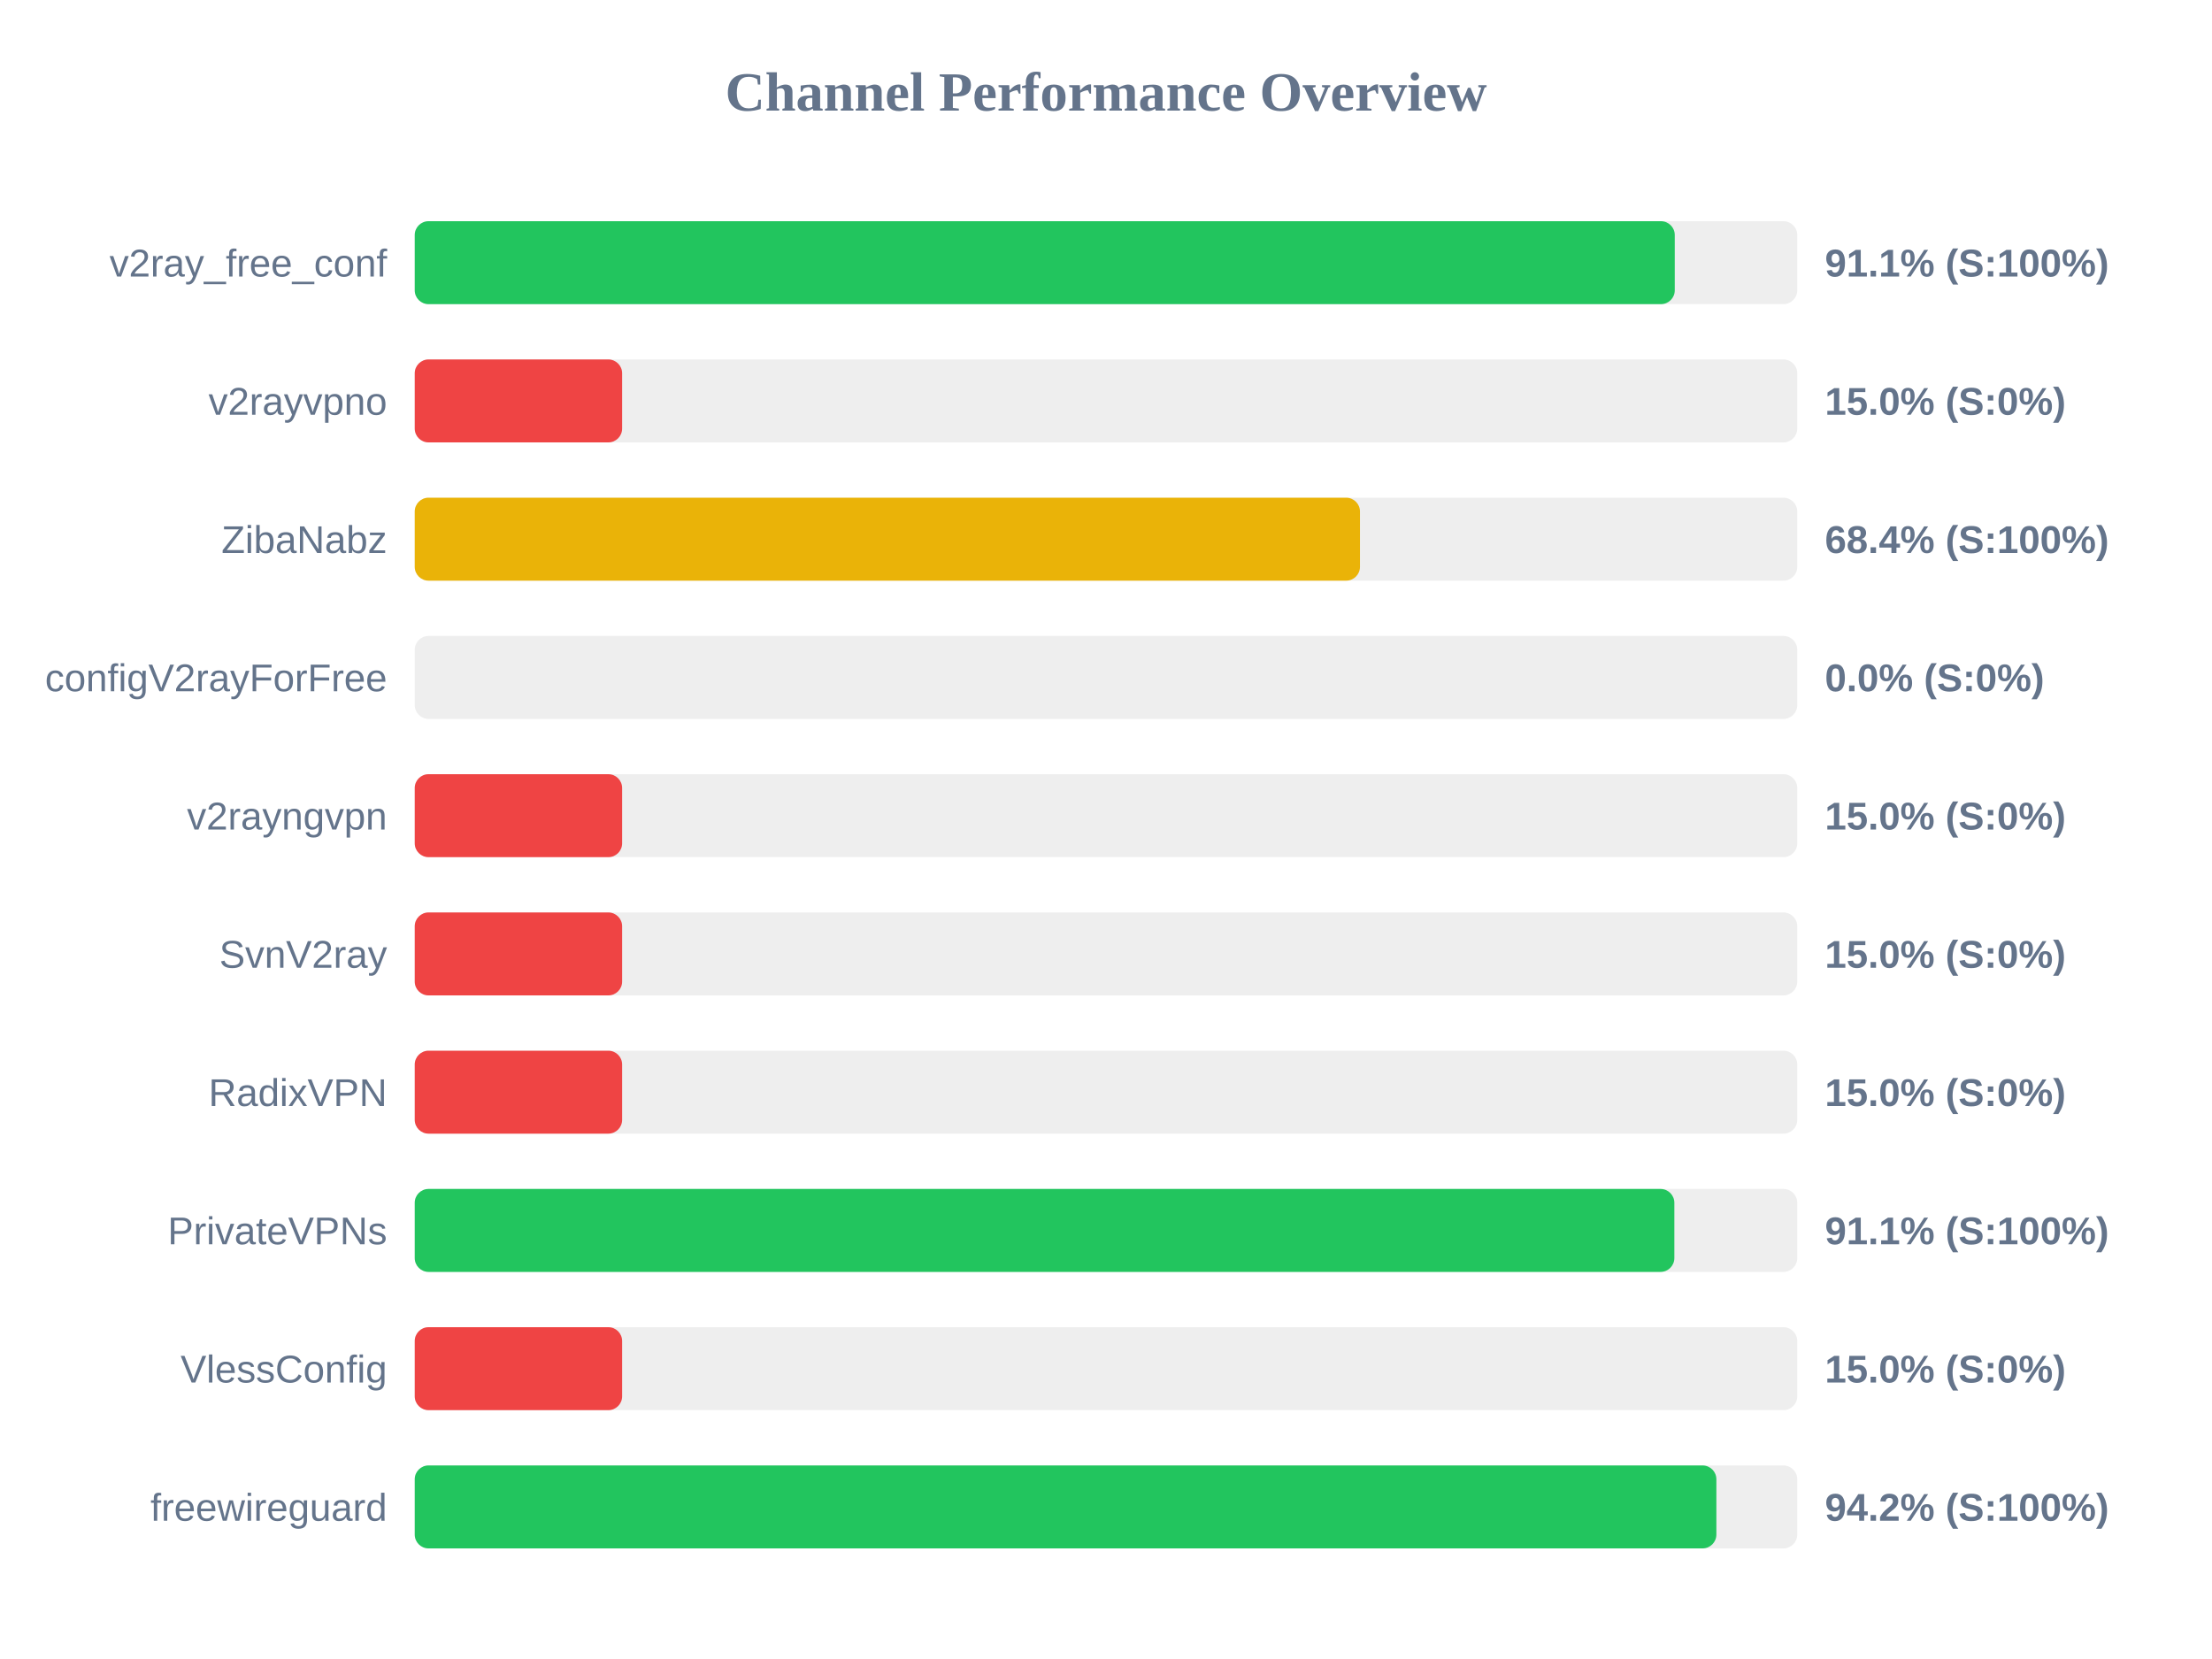
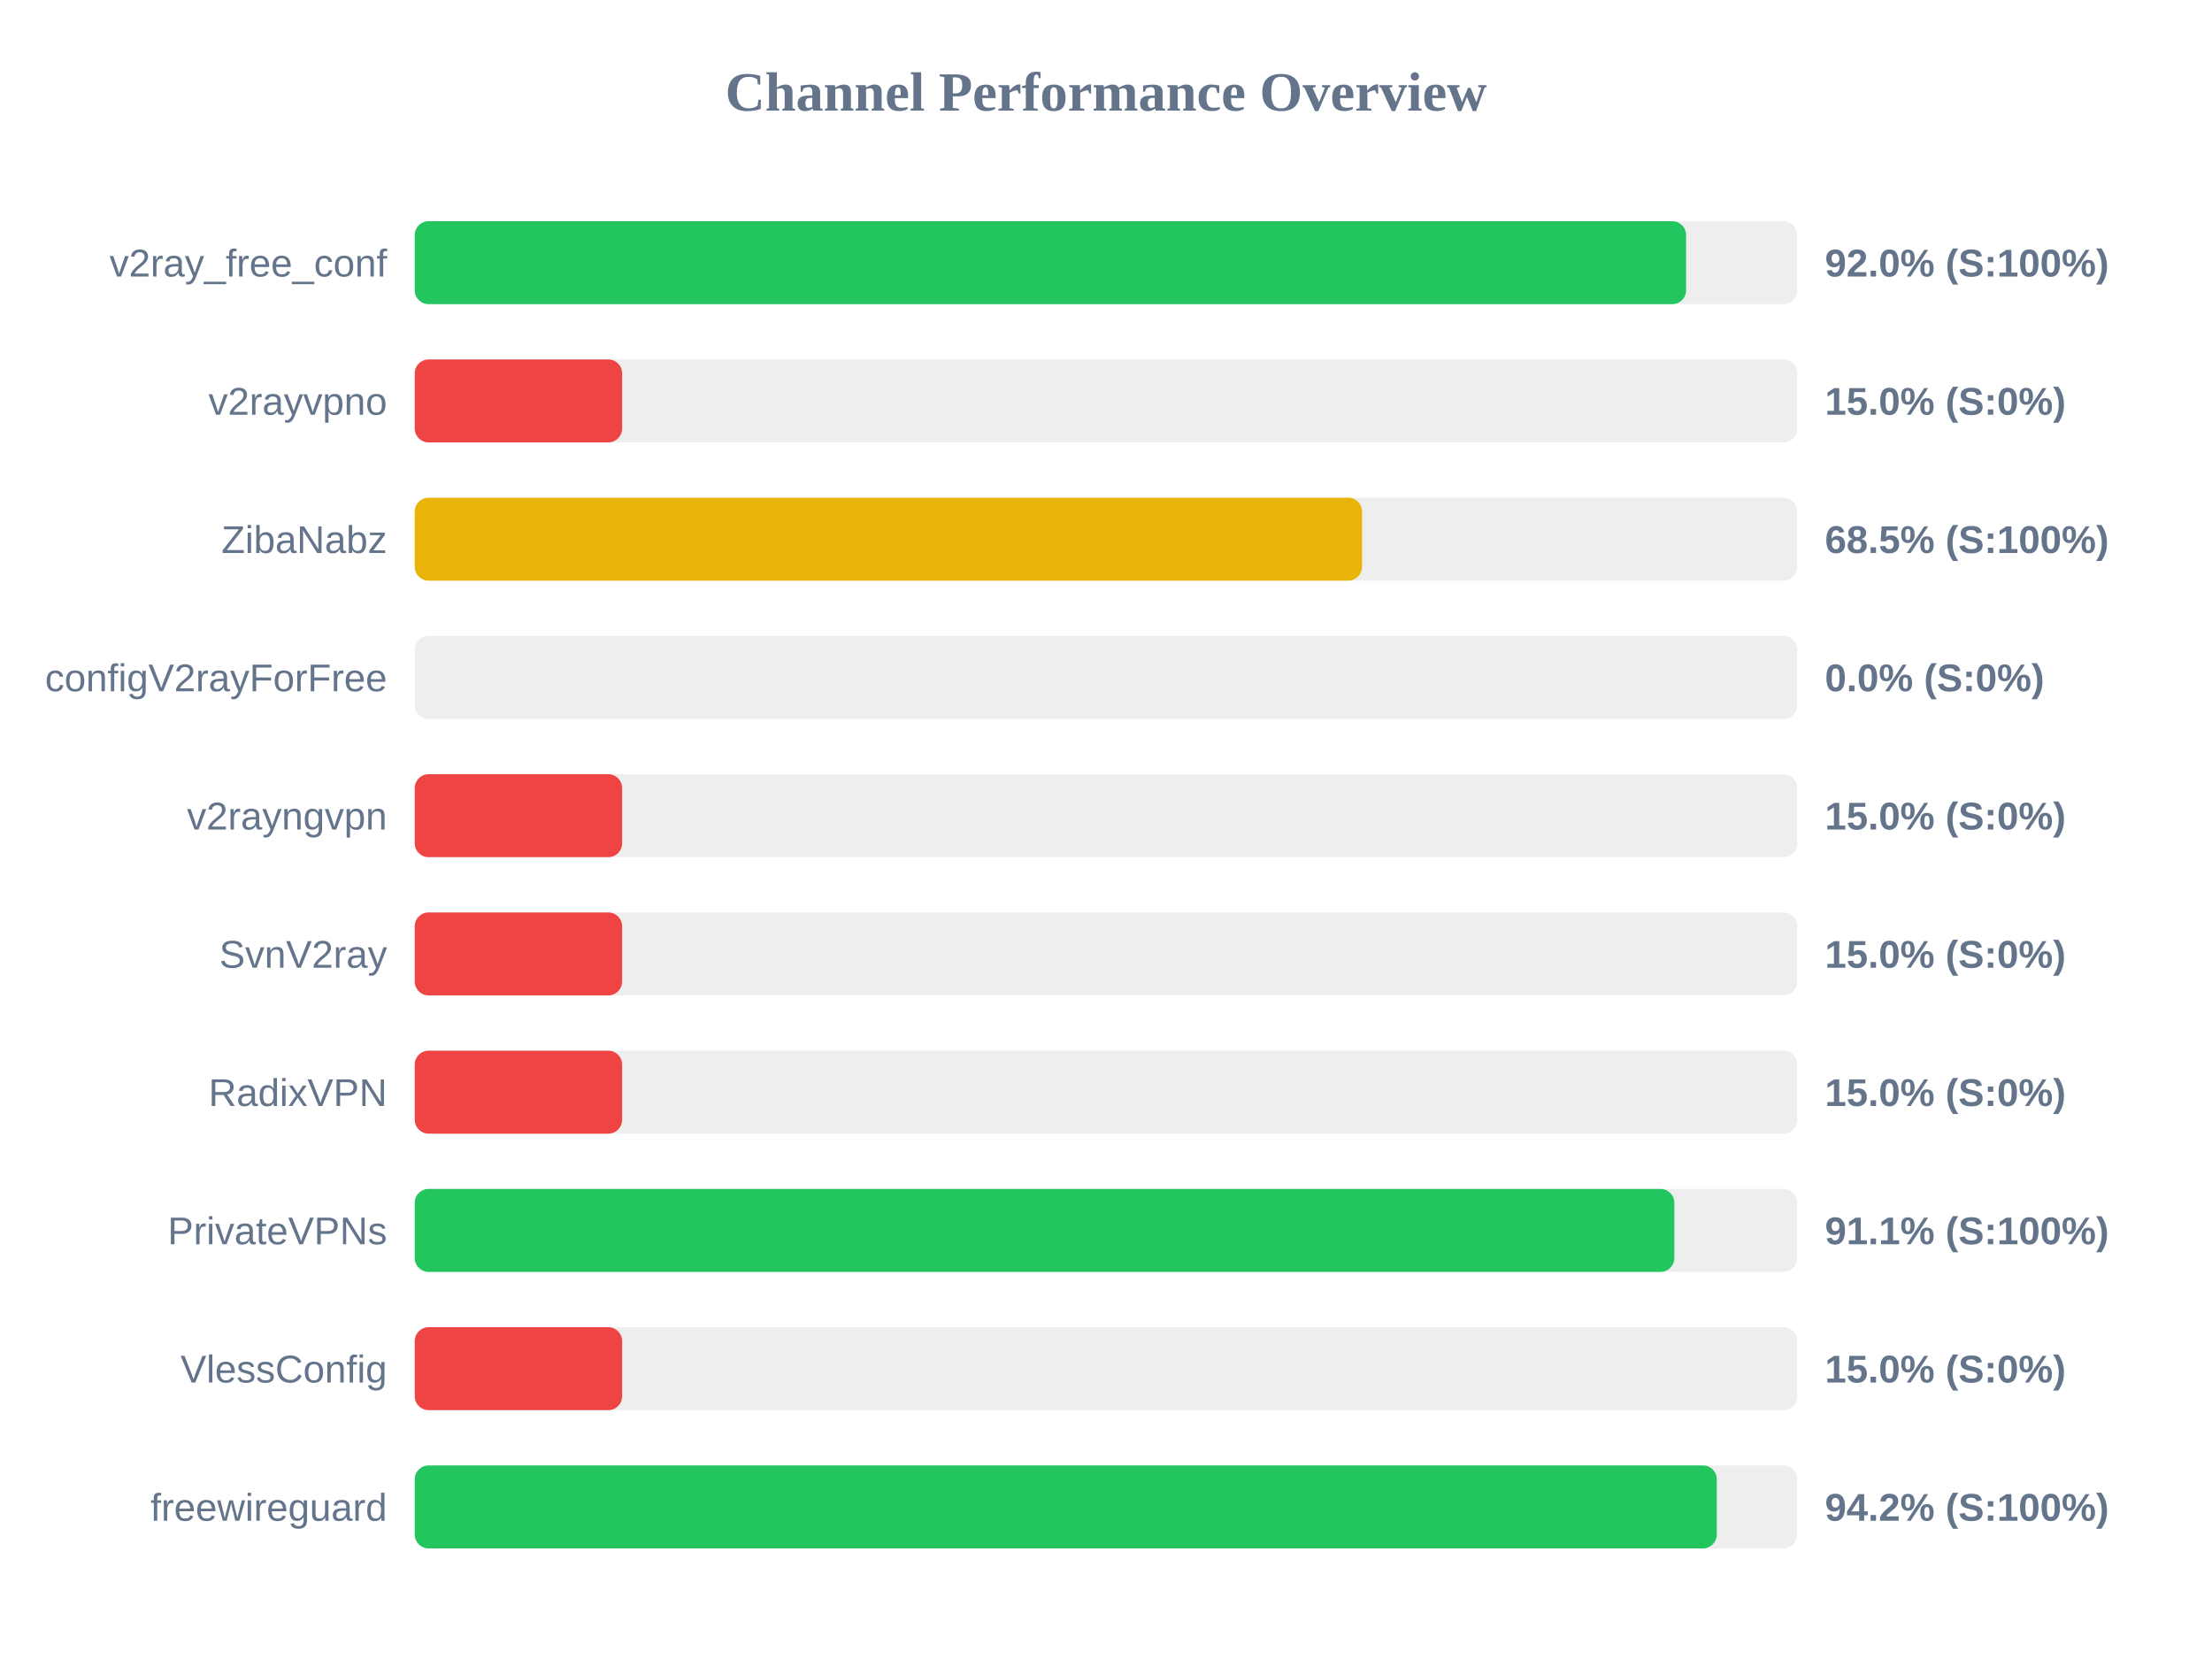
<svg xmlns="http://www.w3.org/2000/svg" width="800" height="600" version="1.1">
  <style>
        .row { font: 14px Arial; fill: #64748b; }
        .score { font: bold 14px Arial; fill: #64748b; }
    </style>
  <text x="400" y="40" text-anchor="middle" font-size="20px" font-weight="bold" fill="#64748b">Channel Performance Overview</text>
  <rect x="150" y="80" width="500" height="30" fill="#eee" rx="5" />
-   <rect x="150" y="80" width="455.7" height="30" fill="#22c55e" rx="5" />
+   <rect x="150" y="80" width="459.8" height="30" fill="#22c55e" rx="5" />
  <text x="140" y="100" text-anchor="end" class="row">v2ray_free_conf</text>
-   <text x="660" y="100" text-anchor="start" class="score">91.1% (S:100%)</text>
+   <text x="660" y="100" text-anchor="start" class="score">92.0% (S:100%)</text>
  <rect x="150" y="130" width="500" height="30" fill="#eee" rx="5" />
  <rect x="150" y="130" width="75.0" height="30" fill="#ef4444" rx="5" />
  <text x="140" y="150" text-anchor="end" class="row">v2rayvpno</text>
  <text x="660" y="150" text-anchor="start" class="score">15.0% (S:0%)</text>
  <rect x="150" y="180" width="500" height="30" fill="#eee" rx="5" />
-   <rect x="150" y="180" width="341.85" height="30" fill="#eab308" rx="5" />
+   <rect x="150" y="180" width="342.6" height="30" fill="#eab308" rx="5" />
  <text x="140" y="200" text-anchor="end" class="row">ZibaNabz</text>
-   <text x="660" y="200" text-anchor="start" class="score">68.4% (S:100%)</text>
+   <text x="660" y="200" text-anchor="start" class="score">68.5% (S:100%)</text>
  <rect x="150" y="230" width="500" height="30" fill="#eee" rx="5" />
  <rect x="150" y="230" width="0.0" height="30" fill="#ef4444" rx="5" />
  <text x="140" y="250" text-anchor="end" class="row">configV2rayForFree</text>
  <text x="660" y="250" text-anchor="start" class="score">0.0% (S:0%)</text>
  <rect x="150" y="280" width="500" height="30" fill="#eee" rx="5" />
  <rect x="150" y="280" width="75.0" height="30" fill="#ef4444" rx="5" />
  <text x="140" y="300" text-anchor="end" class="row">v2rayngvpn</text>
  <text x="660" y="300" text-anchor="start" class="score">15.0% (S:0%)</text>
  <rect x="150" y="330" width="500" height="30" fill="#eee" rx="5" />
  <rect x="150" y="330" width="75.0" height="30" fill="#ef4444" rx="5" />
  <text x="140" y="350" text-anchor="end" class="row">SvnV2ray</text>
  <text x="660" y="350" text-anchor="start" class="score">15.0% (S:0%)</text>
  <rect x="150" y="380" width="500" height="30" fill="#eee" rx="5" />
  <rect x="150" y="380" width="75.0" height="30" fill="#ef4444" rx="5" />
  <text x="140" y="400" text-anchor="end" class="row">RadixVPN</text>
  <text x="660" y="400" text-anchor="start" class="score">15.0% (S:0%)</text>
  <rect x="150" y="430" width="500" height="30" fill="#eee" rx="5" />
  <rect x="150" y="430" width="455.55" height="30" fill="#22c55e" rx="5" />
  <text x="140" y="450" text-anchor="end" class="row">PrivateVPNs</text>
  <text x="660" y="450" text-anchor="start" class="score">91.1% (S:100%)</text>
  <rect x="150" y="480" width="500" height="30" fill="#eee" rx="5" />
  <rect x="150" y="480" width="75.0" height="30" fill="#ef4444" rx="5" />
  <text x="140" y="500" text-anchor="end" class="row">VlessConfig</text>
  <text x="660" y="500" text-anchor="start" class="score">15.0% (S:0%)</text>
  <rect x="150" y="530" width="500" height="30" fill="#eee" rx="5" />
-   <rect x="150" y="530" width="470.75" height="30" fill="#22c55e" rx="5" />
+   <rect x="150" y="530" width="470.9" height="30" fill="#22c55e" rx="5" />
  <text x="140" y="550" text-anchor="end" class="row">freewireguard</text>
  <text x="660" y="550" text-anchor="start" class="score">94.2% (S:100%)</text>
</svg>
